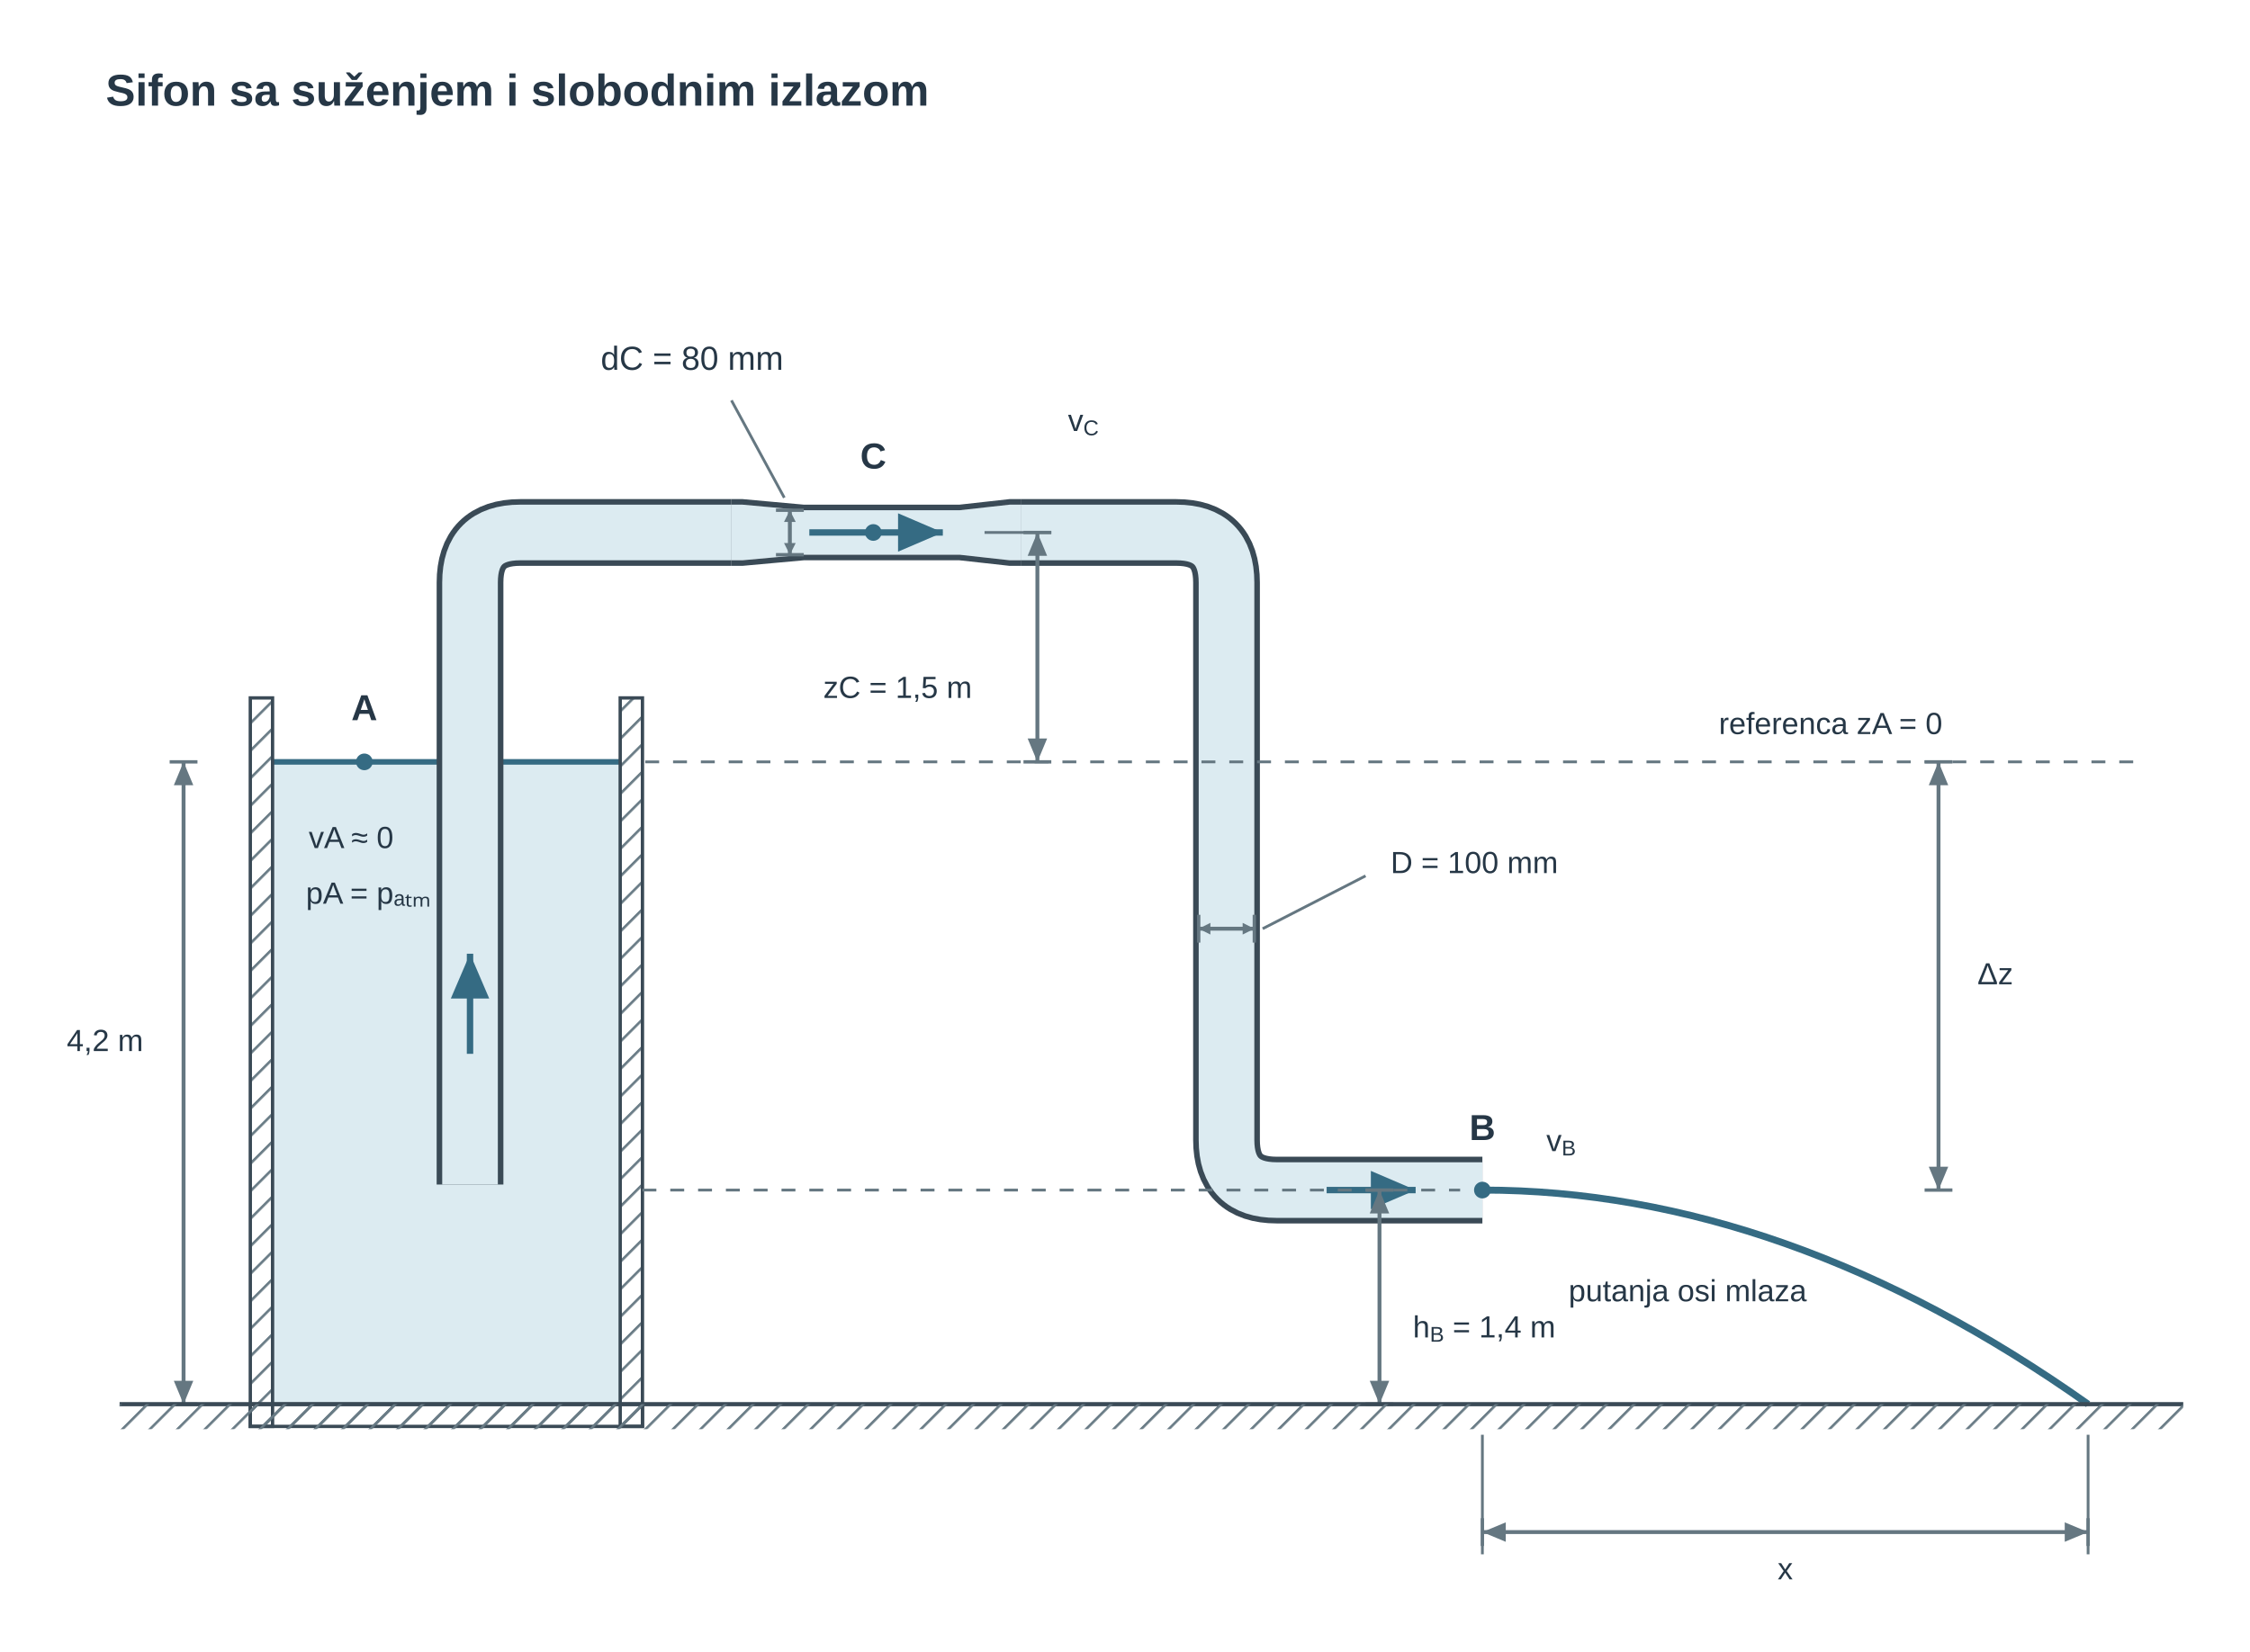
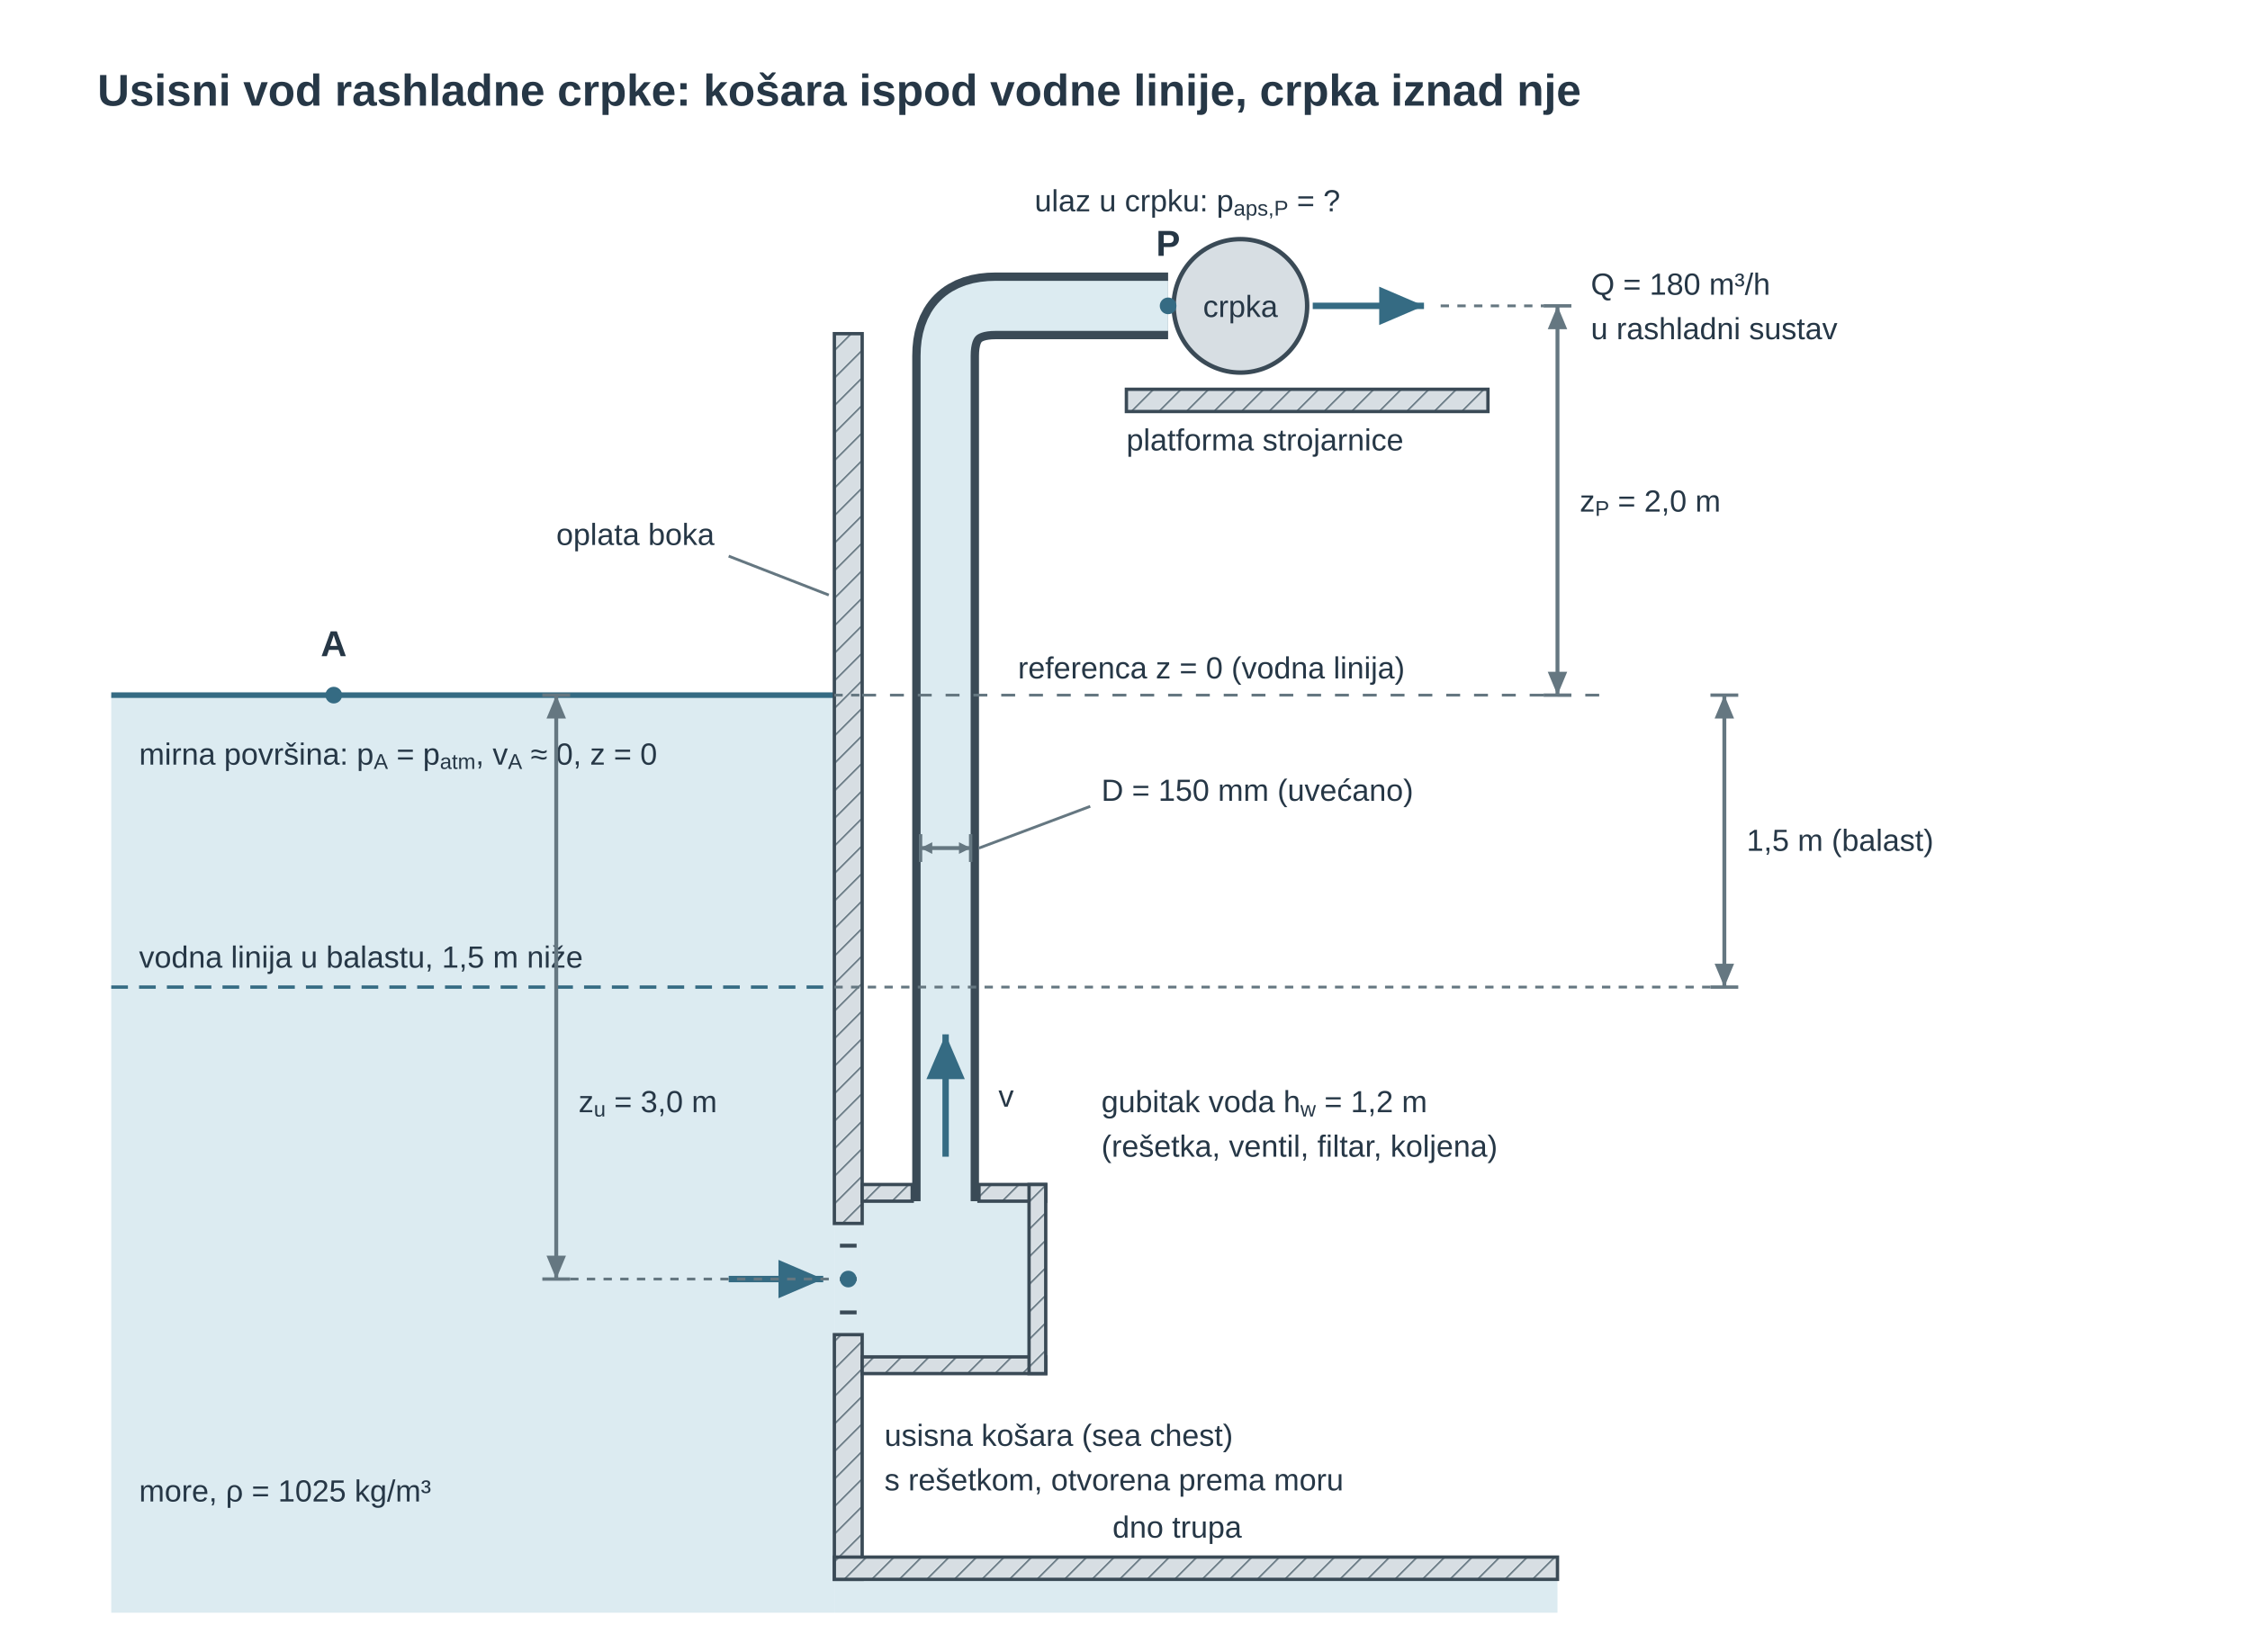
<svg xmlns="http://www.w3.org/2000/svg" viewBox="0 0 809 594" role="img" aria-labelledby="u09ch1_title u09ch1_desc" preserveAspectRatio="xMidYMid meet" style="display:block;width:100%;max-width:809px;height:auto;">
  <defs>
    <pattern id="u09ch1_hatch" width="7" height="7" patternUnits="userSpaceOnUse" patternTransform="rotate(45)">
-       <line x1="0" y1="0" x2="0" y2="7" stroke="#657781" stroke-width="1.8" />
+       <rect x="0" y="0" width="7" height="7" fill="#d7dee3" stroke="none" />
+       <line x1="0" y1="0" x2="0" y2="7" stroke="#657781" stroke-width="1.1" />
    </pattern>
    <marker id="u09ch1_v" markerWidth="7" markerHeight="6" refX="7" refY="3" orient="auto">
      <path d="M0 0 L7 3 L0 6 Z" fill="#356b83" />
    </marker>
    <marker id="u09ch1_dim" markerWidth="6" markerHeight="5" refX="6" refY="2.5" orient="auto-start-reverse">
      <path d="M0 0 L6 2.5 L0 5 Z" fill="#657781" />
    </marker>
    <marker id="u09ch1_dimSmall" markerWidth="3" markerHeight="3" refX="3" refY="1.5" orient="auto-start-reverse">
      <path d="M0 0 L3 1.5 L0 3 Z" fill="#657781" />
    </marker>
  </defs>
-   <g id="u09ch1_title-scene-1" transform="translate(3 0)">
+   <g id="u09ch1_title-scene-1" transform="translate(0 0)">
    <g font-family="Arial, Liberation Sans, sans-serif" fill="#3a4a56">
-       <text x="35" y="38" font-size="16" fill="#263746" text-anchor="start" font-weight="700">Sifon sa suženjem i slobodnim izlazom</text>
-       <rect x="95" y="274" width="125" height="231" rx="0" fill="#dcebf1" stroke="none" stroke-width="1.2" />
-       <line x1="95" y1="274" x2="220" y2="274" stroke="#356b83" stroke-width="2" />
-       <rect x="87" y="251" width="8" height="262" rx="0" fill="url(#u09ch1_hatch)" stroke="#3a4a56" stroke-width="1.2" />
-       <rect x="220" y="251" width="8" height="262" rx="0" fill="url(#u09ch1_hatch)" stroke="#3a4a56" stroke-width="1.2" />
-       <rect x="87" y="505" width="141" height="8" rx="0" fill="url(#u09ch1_hatch)" stroke="#3a4a56" stroke-width="1.2" />
-       <path id="u09ch1_leftwall" d="M166 426 V209.5 Q166 191.5 184 191.5 H260" fill="none" stroke="#3a4a56" stroke-width="24" stroke-linecap="butt" stroke-linejoin="round" />
-       <path id="u09ch1_leftwater" d="M166 426 V209.5 Q166 191.5 184 191.5 H260" fill="none" stroke="#dcebf1" stroke-width="20" stroke-linecap="butt" stroke-linejoin="round" />
-       <path id="u09ch1_rightwall" d="M364 191.5 H420 Q438 191.5 438 209.5 V410 Q438 428 456 428 H530" fill="none" stroke="#3a4a56" stroke-width="24" stroke-linecap="butt" stroke-linejoin="round" />
-       <path id="u09ch1_rightwater" d="M364 191.5 H420 Q438 191.5 438 209.5 V410 Q438 428 456 428 H530" fill="none" stroke="#dcebf1" stroke-width="20" stroke-linecap="butt" stroke-linejoin="round" />
-       <path id="u09ch1_neckfluid" d="M260 181.5 H264 L286 183.5 H342 L360 181.5 H364 V201.5 H360 L342 199.5 H286 L264 201.5 H260 Z" fill="#dcebf1" stroke="none" stroke-width="1.8" />
-       <path id="u09ch1_necktop" d="M260 180.5 H264 L286 182.5 H342 L360 180.5 H364" fill="none" stroke="#3a4a56" stroke-width="2" />
-       <path id="u09ch1_neckbottom" d="M260 202.5 H264 L286 200.5 H342 L360 202.5 H364" fill="none" stroke="#3a4a56" stroke-width="2" />
-       <circle id="u09ch1_A" cx="128" cy="274" r="3" fill="#356b83" />
-       <text x="128" y="259" font-size="13" fill="#263746" text-anchor="middle" font-weight="700">A</text>
-       <circle id="u09ch1_C" cx="311" cy="191.5" r="3" fill="#356b83" />
-       <text x="311" y="168.5" font-size="13" fill="#263746" text-anchor="middle" font-weight="700">C</text>
-       <circle id="u09ch1_B" cx="530" cy="428" r="3" fill="#356b83" />
-       <text x="530" y="410" font-size="13" fill="#263746" text-anchor="middle" font-weight="700">B</text>
-       <path d="M166 379 L166 343" fill="none" stroke="#356b83" stroke-width="2.3" marker-end="url(#u09ch1_v)" />
-       <path d="M288 191.5 L336 191.5" fill="none" stroke="#356b83" stroke-width="2.3" marker-end="url(#u09ch1_v)" />
-       <path d="M474 428 L506 428" fill="none" stroke="#356b83" stroke-width="2.3" marker-end="url(#u09ch1_v)" />
-       <text x="108" y="305" font-size="11" fill="#263746" text-anchor="start">vA ≈ 0</text>
-       <text x="107" y="325" font-size="11" fill="#263746" text-anchor="start">pA = pₐₜₘ</text>
-       <line x1="229" y1="274" x2="768" y2="274" stroke="#657781" stroke-width="1" stroke-dasharray="5 5" />
-       <text x="615" y="264" font-size="11" fill="#263746" text-anchor="start">referenca zA = 0</text>
-       <line x1="228" y1="428" x2="522" y2="428" stroke="#657781" stroke-width="1" stroke-dasharray="5 5" />
-       <line x1="58" y1="274" x2="68" y2="274" stroke="#657781" stroke-width="1.2" />
-       <line x1="58" y1="505" x2="68" y2="505" stroke="#657781" stroke-width="1.2" />
-       <path id="u09ch1_heightA" d="M63 274 L63 505" fill="none" stroke="#657781" stroke-width="1.4" marker-start="url(#u09ch1_dim)" marker-end="url(#u09ch1_dim)" />
-       <text x="21" y="378" font-size="11" fill="#263746" text-anchor="start">4,2 m</text>
-       <line x1="365" y1="191.5" x2="375" y2="191.5" stroke="#657781" stroke-width="1.2" />
-       <line x1="365" y1="274" x2="375" y2="274" stroke="#657781" stroke-width="1.2" />
-       <path id="u09ch1_heightC" d="M370 191.5 L370 274" fill="none" stroke="#657781" stroke-width="1.4" marker-start="url(#u09ch1_dim)" marker-end="url(#u09ch1_dim)" />
-       <text x="293" y="251" font-size="11" fill="#263746" text-anchor="start">zC = 1,5 m</text>
-       <line x1="351" y1="191.5" x2="375" y2="191.5" stroke="#657781" stroke-width="1" />
-       <line x1="689" y1="274" x2="699" y2="274" stroke="#657781" stroke-width="1.2" />
-       <line x1="689" y1="428" x2="699" y2="428" stroke="#657781" stroke-width="1.2" />
-       <path id="u09ch1_dropAB" d="M694 274 L694 428" fill="none" stroke="#657781" stroke-width="1.4" marker-start="url(#u09ch1_dim)" marker-end="url(#u09ch1_dim)" />
-       <text x="708" y="354" font-size="11" fill="#263746" text-anchor="start">Δz</text>
-       <line x1="488" y1="428" x2="498" y2="428" stroke="#657781" stroke-width="1.2" />
-       <line x1="488" y1="505" x2="498" y2="505" stroke="#657781" stroke-width="1.2" />
-       <path id="u09ch1_heightB" d="M493 428 L493 505" fill="none" stroke="#657781" stroke-width="1.4" marker-start="url(#u09ch1_dim)" marker-end="url(#u09ch1_dim)" />
-       <text x="505" y="481" font-size="11" fill="#263746" text-anchor="start">h<tspan baseline-shift="sub" font-size="0.7em">B</tspan> = 1,4 m</text>
-       <line x1="276" y1="183.5" x2="286" y2="183.5" stroke="#657781" stroke-width="1.2" />
-       <line x1="276" y1="199.5" x2="286" y2="199.5" stroke="#657781" stroke-width="1.2" />
-       <path id="u09ch1_dC" d="M281 183.5 L281 199.5" fill="none" stroke="#657781" stroke-width="1.4" marker-start="url(#u09ch1_dimSmall)" marker-end="url(#u09ch1_dimSmall)" />
-       <line x1="279" y1="179" x2="260" y2="144" stroke="#657781" stroke-width="1" />
-       <text x="213" y="133" font-size="12" fill="#263746" text-anchor="start">dC = 80 mm</text>
-       <line x1="428" y1="329" x2="428" y2="339" stroke="#657781" stroke-width="1.2" />
-       <line x1="448" y1="329" x2="448" y2="339" stroke="#657781" stroke-width="1.2" />
-       <path id="u09ch1_D" d="M428 334 L448 334" fill="none" stroke="#657781" stroke-width="1.4" marker-start="url(#u09ch1_dimSmall)" marker-end="url(#u09ch1_dimSmall)" />
-       <line x1="451" y1="334" x2="488" y2="315" stroke="#657781" stroke-width="1" />
-       <text x="497" y="314" font-size="11" fill="#263746" text-anchor="start">D = 100 mm</text>
-       <path id="u09ch1_jet" d="M530 428 Q638.894 428 747.789 505" fill="none" stroke="#356b83" stroke-width="2.5" />
-       <line x1="40" y1="505" x2="782" y2="505" stroke="#3a4a56" stroke-width="1.5" />
-       <rect x="40" y="505" width="742" height="9" rx="0" fill="url(#u09ch1_hatch)" stroke="none" stroke-width="1.2" />
-       <line x1="530" y1="516" x2="530" y2="559" stroke="#657781" stroke-width="1" />
-       <line x1="747.789" y1="516" x2="747.789" y2="559" stroke="#657781" stroke-width="1" />
-       <line x1="530" y1="546" x2="530" y2="556" stroke="#657781" stroke-width="1.2" />
-       <line x1="747.789" y1="546" x2="747.789" y2="556" stroke="#657781" stroke-width="1.2" />
-       <path id="u09ch1_range" d="M530 551 L747.789 551" fill="none" stroke="#657781" stroke-width="1.4" marker-start="url(#u09ch1_dim)" marker-end="url(#u09ch1_dim)" />
-       <text x="638.894" y="568" font-size="11" fill="#263746" text-anchor="middle">x</text>
-       <text x="553" y="414" font-size="11" fill="#263746" text-anchor="start">v<tspan baseline-shift="sub" font-size="0.7em">B</tspan>
-       </text>
-       <text x="381" y="155" font-size="11" fill="#263746" text-anchor="start">v<tspan baseline-shift="sub" font-size="0.7em">C</tspan>
-       </text>
-       <text x="561" y="468" font-size="11" fill="#263746" text-anchor="start">putanja osi mlaza</text>
+       <text x="35" y="38" font-size="16" fill="#263746" text-anchor="start" font-weight="700">Usisni vod rashladne crpke: košara ispod vodne linije, crpka iznad nje</text>
+       <rect id="u09ch1_sea" x="40" y="250" width="260" height="330" rx="0" fill="#dcebf1" stroke="none" />
+       <rect id="u09ch1_opening" x="300" y="440" width="10" height="40" rx="0" fill="#dcebf1" stroke="none" />
+       <rect id="u09ch1_chamber" x="310" y="432" width="60" height="56" rx="0" fill="#dcebf1" stroke="none" />
+       <line id="u09ch1_waterline" x1="40" y1="250" x2="300" y2="250" stroke="#356b83" stroke-width="2" />
+       <line id="u09ch1_ballastline" x1="40" y1="355" x2="300" y2="355" stroke="#356b83" stroke-width="1.2" stroke-dasharray="6 4" />
+       <rect id="u09ch1_plating-upper" x="300" y="120" width="10" height="320" rx="0" fill="url(#u09ch1_hatch)" stroke="#3a4a56" stroke-width="1.2" />
+       <rect id="u09ch1_sea-under-bottom" x="300" y="568" width="260" height="12" rx="0" fill="#dcebf1" stroke="none" />
+       <rect id="u09ch1_plating-lower" x="300" y="480" width="10" height="88" rx="0" fill="url(#u09ch1_hatch)" stroke="#3a4a56" stroke-width="1.2" />
+       <rect id="u09ch1_chamber-top-left" x="310" y="426" width="18" height="6" rx="0" fill="url(#u09ch1_hatch)" stroke="#3a4a56" stroke-width="1.2" />
+       <rect id="u09ch1_chamber-top-right" x="352" y="426" width="24" height="6" rx="0" fill="url(#u09ch1_hatch)" stroke="#3a4a56" stroke-width="1.2" />
+       <rect id="u09ch1_chamber-bottom" x="310" y="488" width="66" height="6" rx="0" fill="url(#u09ch1_hatch)" stroke="#3a4a56" stroke-width="1.2" />
+       <rect id="u09ch1_chamber-right" x="370" y="426" width="6" height="68" rx="0" fill="url(#u09ch1_hatch)" stroke="#3a4a56" stroke-width="1.2" />
+       <line id="u09ch1_grating-1" x1="302" y1="448" x2="308" y2="448" stroke="#3a4a56" stroke-width="1.4" />
+       <line id="u09ch1_grating-2" x1="302" y1="460" x2="308" y2="460" stroke="#3a4a56" stroke-width="1.4" />
+       <line id="u09ch1_grating-3" x1="302" y1="472" x2="308" y2="472" stroke="#3a4a56" stroke-width="1.4" />
+       <path id="u09ch1_pipewall" d="M340 432 V128 Q340 110 358 110 H420" fill="none" stroke="#3a4a56" stroke-width="24" stroke-linecap="butt" stroke-linejoin="round" />
+       <path id="u09ch1_pipewater" d="M340 432 V128 Q340 110 358 110 H420" fill="none" stroke="#dcebf1" stroke-width="18" stroke-linecap="butt" stroke-linejoin="round" />
+       <rect id="u09ch1_platform" x="405" y="140" width="130" height="8" rx="0" fill="url(#u09ch1_hatch)" stroke="#3a4a56" stroke-width="1.2" />
+       <circle id="u09ch1_pump" cx="446" cy="110" r="24" fill="#d7dee3" stroke="#3a4a56" stroke-width="1.6" />
+       <text x="446" y="114" font-size="11" fill="#263746" text-anchor="middle">crpka</text>
+       <path d="M472 110 L512 110" fill="none" stroke="#356b83" stroke-width="2.3" marker-end="url(#u09ch1_v)" />
+       <text x="572" y="106" font-size="11" fill="#263746" text-anchor="start">Q = 180 m³/h</text>
+       <text x="572" y="122" font-size="11" fill="#263746" text-anchor="start">u rashladni sustav</text>
+       <text x="405" y="162" font-size="11" fill="#263746" text-anchor="start">platforma strojarnice</text>
+       <path d="M340 416 L340 372" fill="none" stroke="#356b83" stroke-width="2.3" marker-end="url(#u09ch1_v)" />
+       <text x="359" y="398" font-size="11" fill="#263746" text-anchor="start">v</text>
+       <path d="M262 460 L296 460" fill="none" stroke="#356b83" stroke-width="2.3" marker-end="url(#u09ch1_v)" />
+       <circle id="u09ch1_A" cx="120" cy="250" r="3" fill="#356b83" />
+       <text x="120" y="236" font-size="13" fill="#263746" text-anchor="middle" font-weight="700">A</text>
+       <text x="50" y="275" font-size="11" fill="#263746" text-anchor="start">mirna površina: p<tspan baseline-shift="sub" font-size="0.7em">A</tspan> = p<tspan baseline-shift="sub" font-size="0.7em">atm</tspan>, v<tspan baseline-shift="sub" font-size="0.7em">A</tspan> ≈ 0, z = 0</text>
+       <text x="50" y="348" font-size="11" fill="#263746" text-anchor="start">vodna linija u balastu, 1,5 m niže</text>
+       <text x="50" y="540" font-size="11" fill="#263746" text-anchor="start">more, ρ = 1025 kg/m³</text>
+       <circle id="u09ch1_P" cx="420" cy="110" r="3" fill="#356b83" />
+       <text x="420" y="92" font-size="13" fill="#263746" text-anchor="middle" font-weight="700">P</text>
+       <text x="372" y="76" font-size="11" fill="#263746" text-anchor="start">ulaz u crpku: p<tspan baseline-shift="sub" font-size="0.7em">aps,P</tspan> = ?</text>
+       <circle id="u09ch1_U" cx="305" cy="460" r="3" fill="#356b83" />
+       <text x="318" y="520" font-size="11" fill="#263746" text-anchor="start">usisna košara (sea chest)</text>
+       <text x="318" y="536" font-size="11" fill="#263746" text-anchor="start">s rešetkom, otvorena prema moru</text>
+       <text x="200" y="196" font-size="11" fill="#263746" text-anchor="start">oplata boka</text>
+       <line x1="262" y1="200" x2="298" y2="214" stroke="#657781" stroke-width="1" />
+       <line x1="300" y1="250" x2="310" y2="250" stroke="#657781" stroke-width="1" stroke-dasharray="3 3" />
+       <line x1="310" y1="250" x2="580" y2="250" stroke="#657781" stroke-width="1" stroke-dasharray="5 5" />
+       <text x="366" y="244" font-size="11" fill="#263746" text-anchor="start">referenca z = 0 (vodna linija)</text>
+       <line x1="195" y1="250" x2="205" y2="250" stroke="#657781" stroke-width="1.2" />
+       <line x1="195" y1="460" x2="205" y2="460" stroke="#657781" stroke-width="1.2" />
+       <path id="u09ch1_heightU" d="M200 250 L200 460" fill="none" stroke="#657781" stroke-width="1.4" marker-start="url(#u09ch1_dim)" marker-end="url(#u09ch1_dim)" />
+       <line x1="205" y1="460" x2="300" y2="460" stroke="#657781" stroke-width="1" stroke-dasharray="3 3" />
+       <text x="208" y="400" font-size="11" fill="#263746" text-anchor="start">z<tspan baseline-shift="sub" font-size="0.7em">u</tspan> = 3,0 m</text>
+       <line x1="555" y1="110" x2="565" y2="110" stroke="#657781" stroke-width="1.2" />
+       <line x1="555" y1="250" x2="565" y2="250" stroke="#657781" stroke-width="1.2" />
+       <path id="u09ch1_heightP" d="M560 110 L560 250" fill="none" stroke="#657781" stroke-width="1.4" marker-start="url(#u09ch1_dim)" marker-end="url(#u09ch1_dim)" />
+       <line x1="518" y1="110" x2="555" y2="110" stroke="#657781" stroke-width="1" stroke-dasharray="3 3" />
+       <text x="568" y="184" font-size="11" fill="#263746" text-anchor="start">z<tspan baseline-shift="sub" font-size="0.7em">P</tspan> = 2,0 m</text>
+       <line x1="615" y1="250" x2="625" y2="250" stroke="#657781" stroke-width="1.2" />
+       <line x1="615" y1="355" x2="625" y2="355" stroke="#657781" stroke-width="1.2" />
+       <path id="u09ch1_ballast" d="M620 250 L620 355" fill="none" stroke="#657781" stroke-width="1.4" marker-start="url(#u09ch1_dim)" marker-end="url(#u09ch1_dim)" />
+       <line x1="300" y1="355" x2="615" y2="355" stroke="#657781" stroke-width="1" stroke-dasharray="3 3" />
+       <text x="628" y="306" font-size="11" fill="#263746" text-anchor="start">1,5 m (balast)</text>
+       <line x1="331" y1="300" x2="331" y2="310" stroke="#657781" stroke-width="1.2" />
+       <line x1="349" y1="300" x2="349" y2="310" stroke="#657781" stroke-width="1.2" />
+       <path id="u09ch1_D" d="M331 305 L349 305" fill="none" stroke="#657781" stroke-width="1.4" marker-start="url(#u09ch1_dimSmall)" marker-end="url(#u09ch1_dimSmall)" />
+       <line x1="352" y1="305" x2="392" y2="290" stroke="#657781" stroke-width="1" />
+       <text x="396" y="288" font-size="11" fill="#263746" text-anchor="start">D = 150 mm (uvećano)</text>
+       <text x="396" y="400" font-size="11" fill="#263746" text-anchor="start">gubitak voda h<tspan baseline-shift="sub" font-size="0.7em">w</tspan> = 1,2 m</text>
+       <text x="396" y="416" font-size="11" fill="#263746" text-anchor="start">(rešetka, ventil, filtar, koljena)</text>
+       <rect id="u09ch1_bottom" x="300" y="560" width="260" height="8" rx="0" fill="url(#u09ch1_hatch)" stroke="#3a4a56" stroke-width="1.2" />
+       <text x="400" y="553" font-size="11" fill="#263746" text-anchor="start">dno trupa</text>
    </g>
  </g>
</svg>
